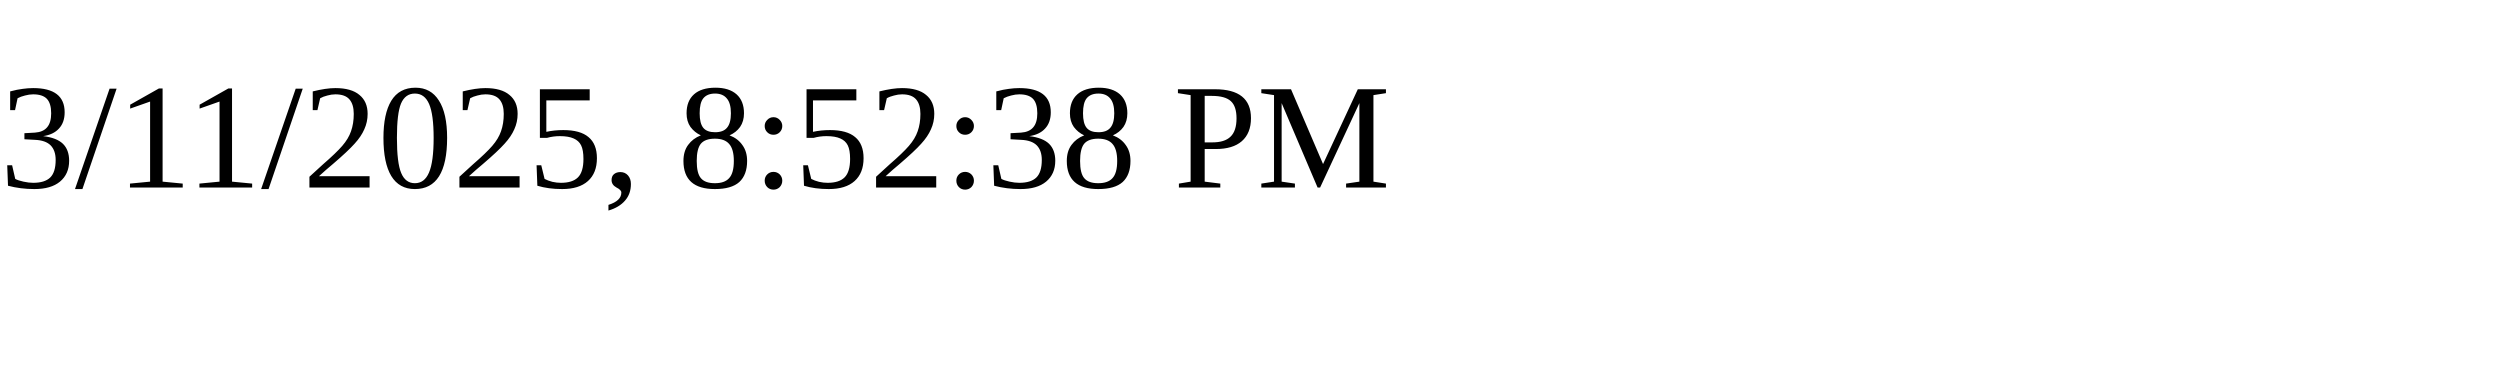
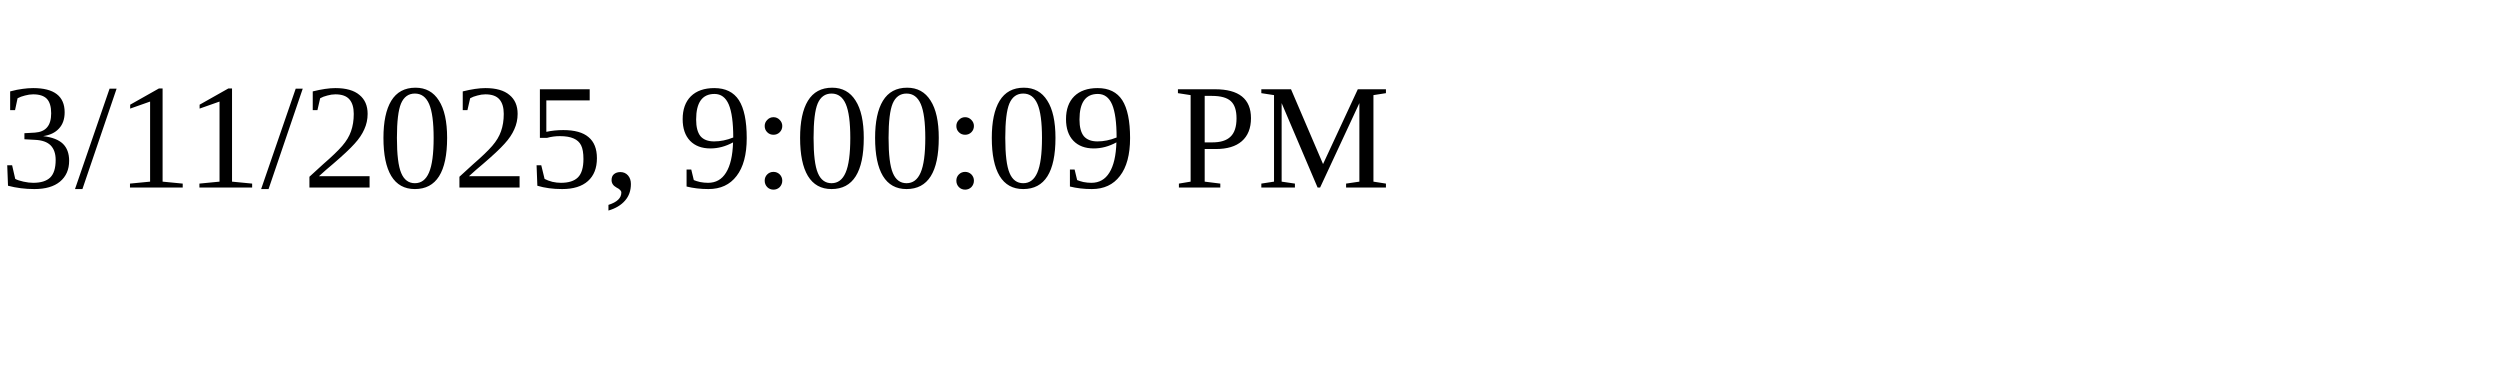
<svg xmlns="http://www.w3.org/2000/svg" height="30" width="200">
-   <text x="0" y="15">3/11/2025, 8:52:38 PM</text>
+   <text x="0" y="15">3/11/2025, 9:00:09 PM</text>
</svg>
